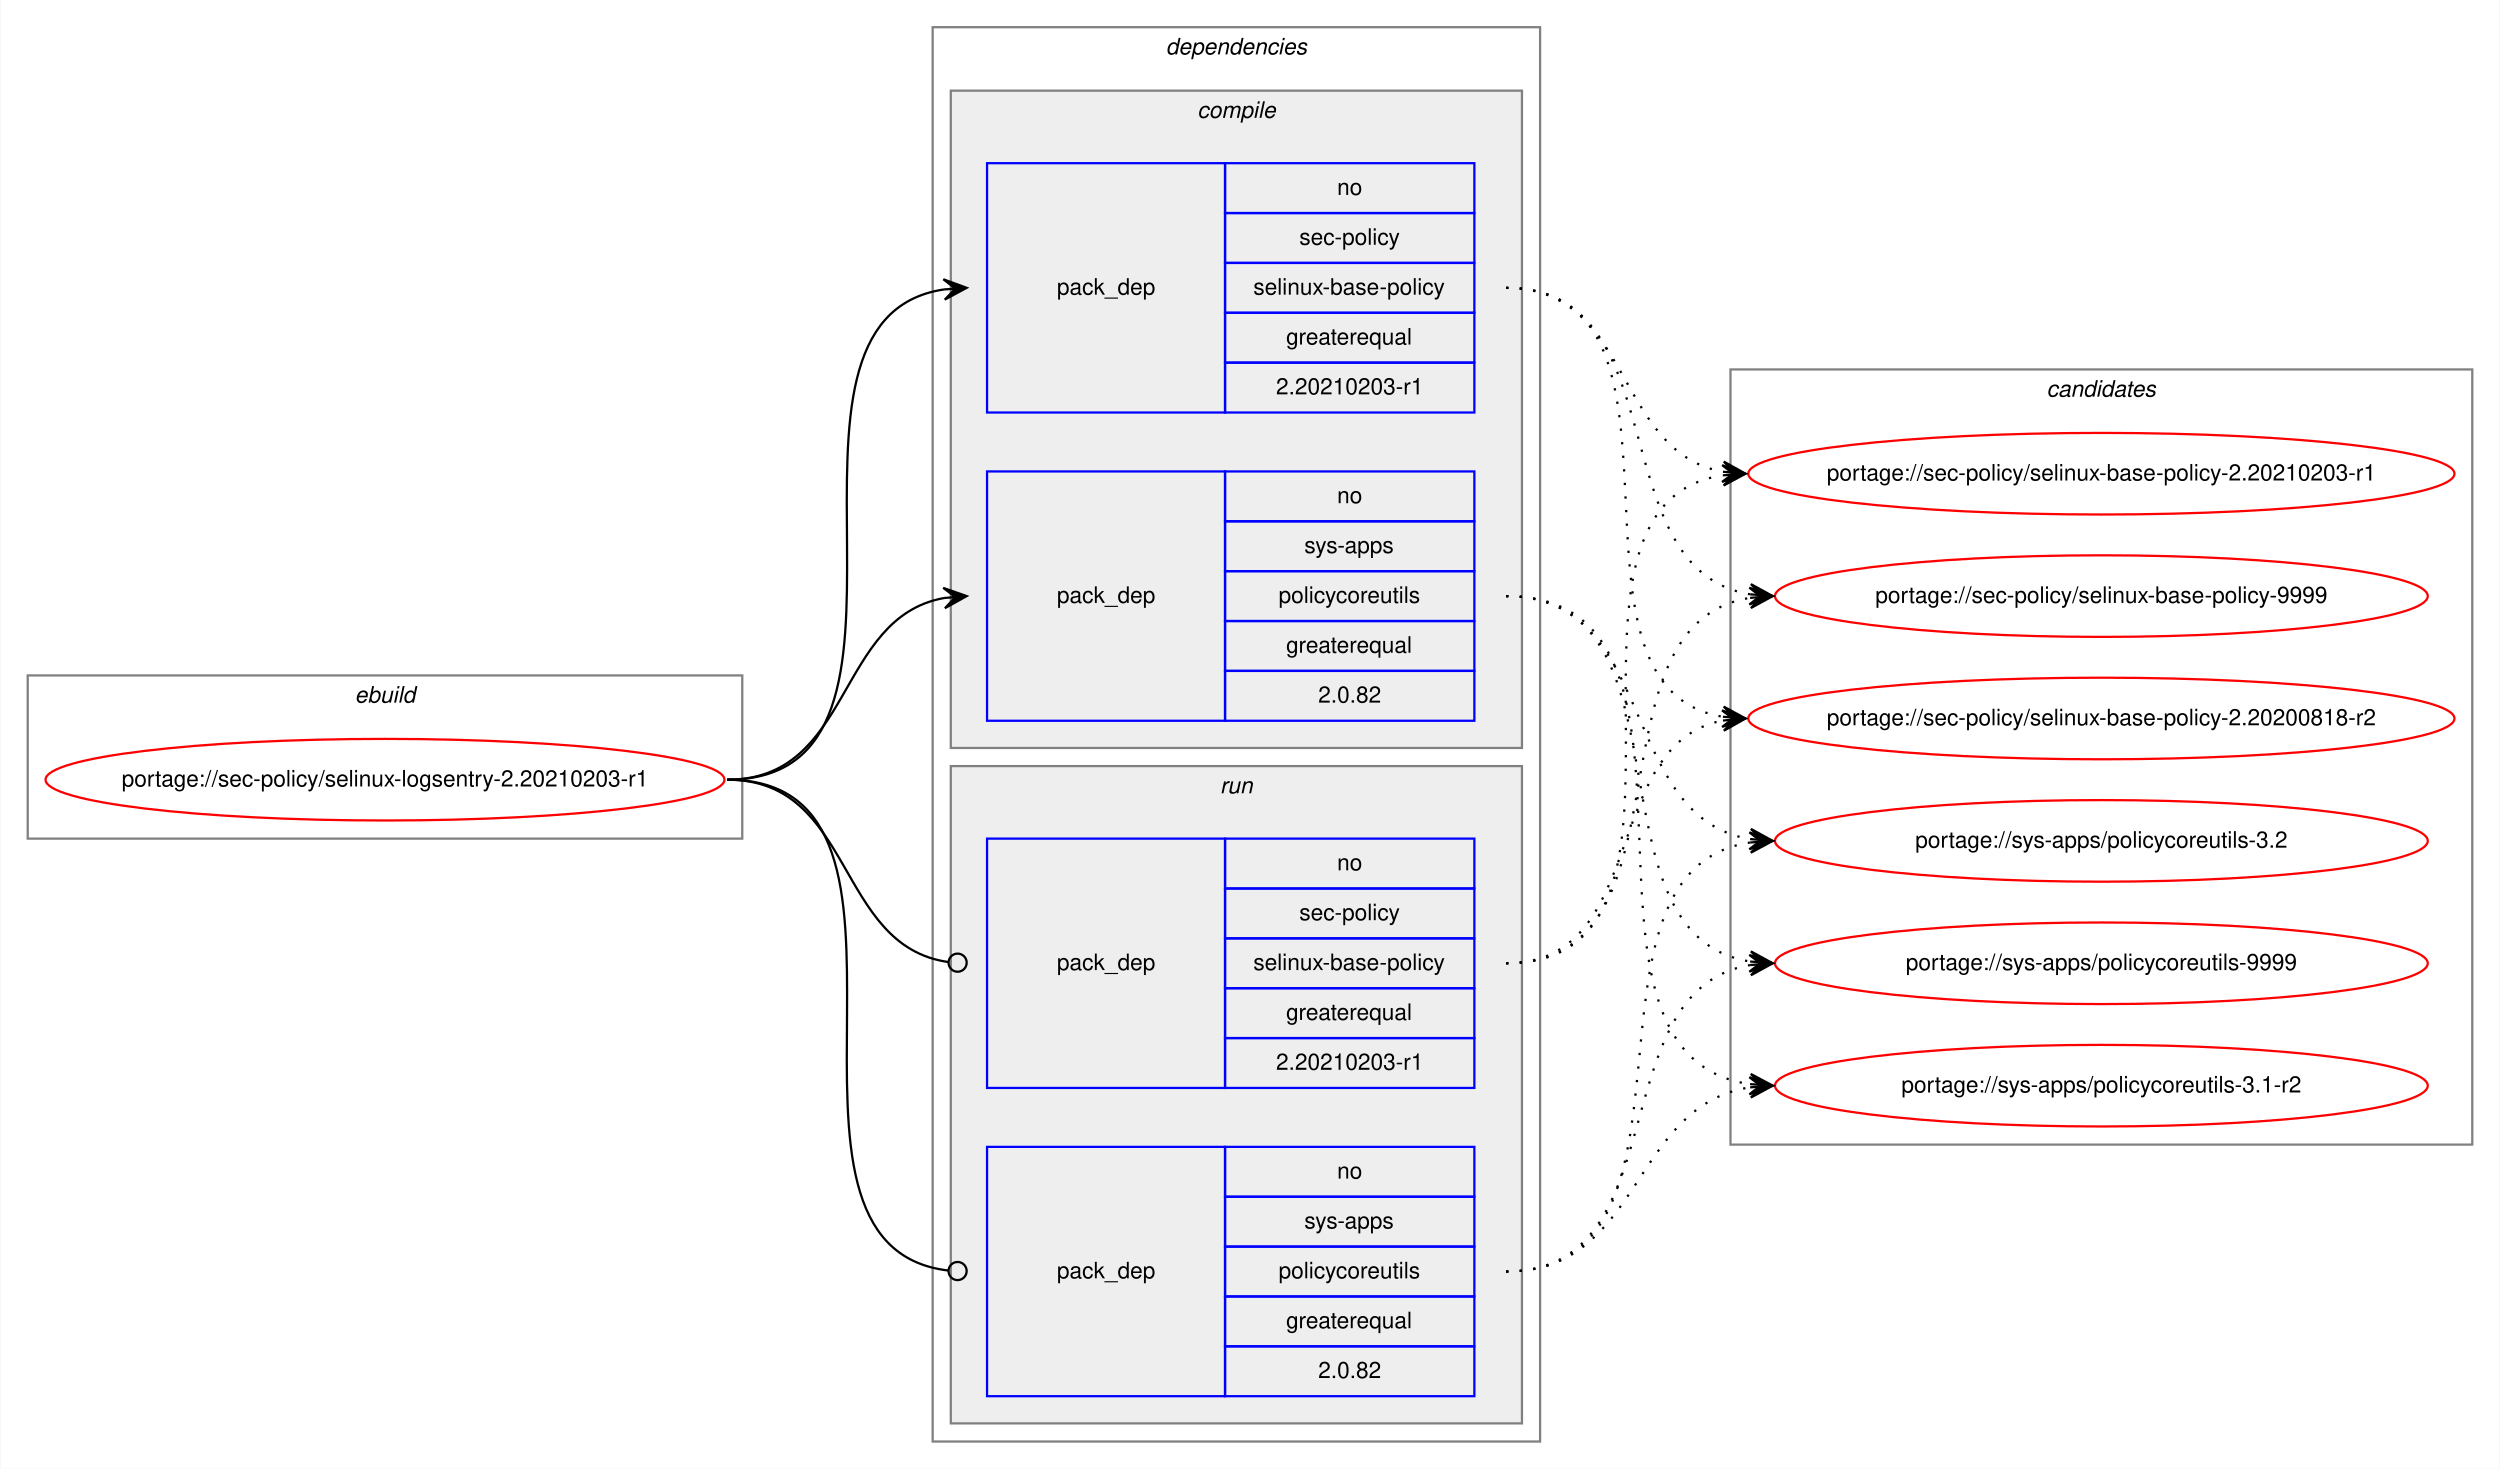
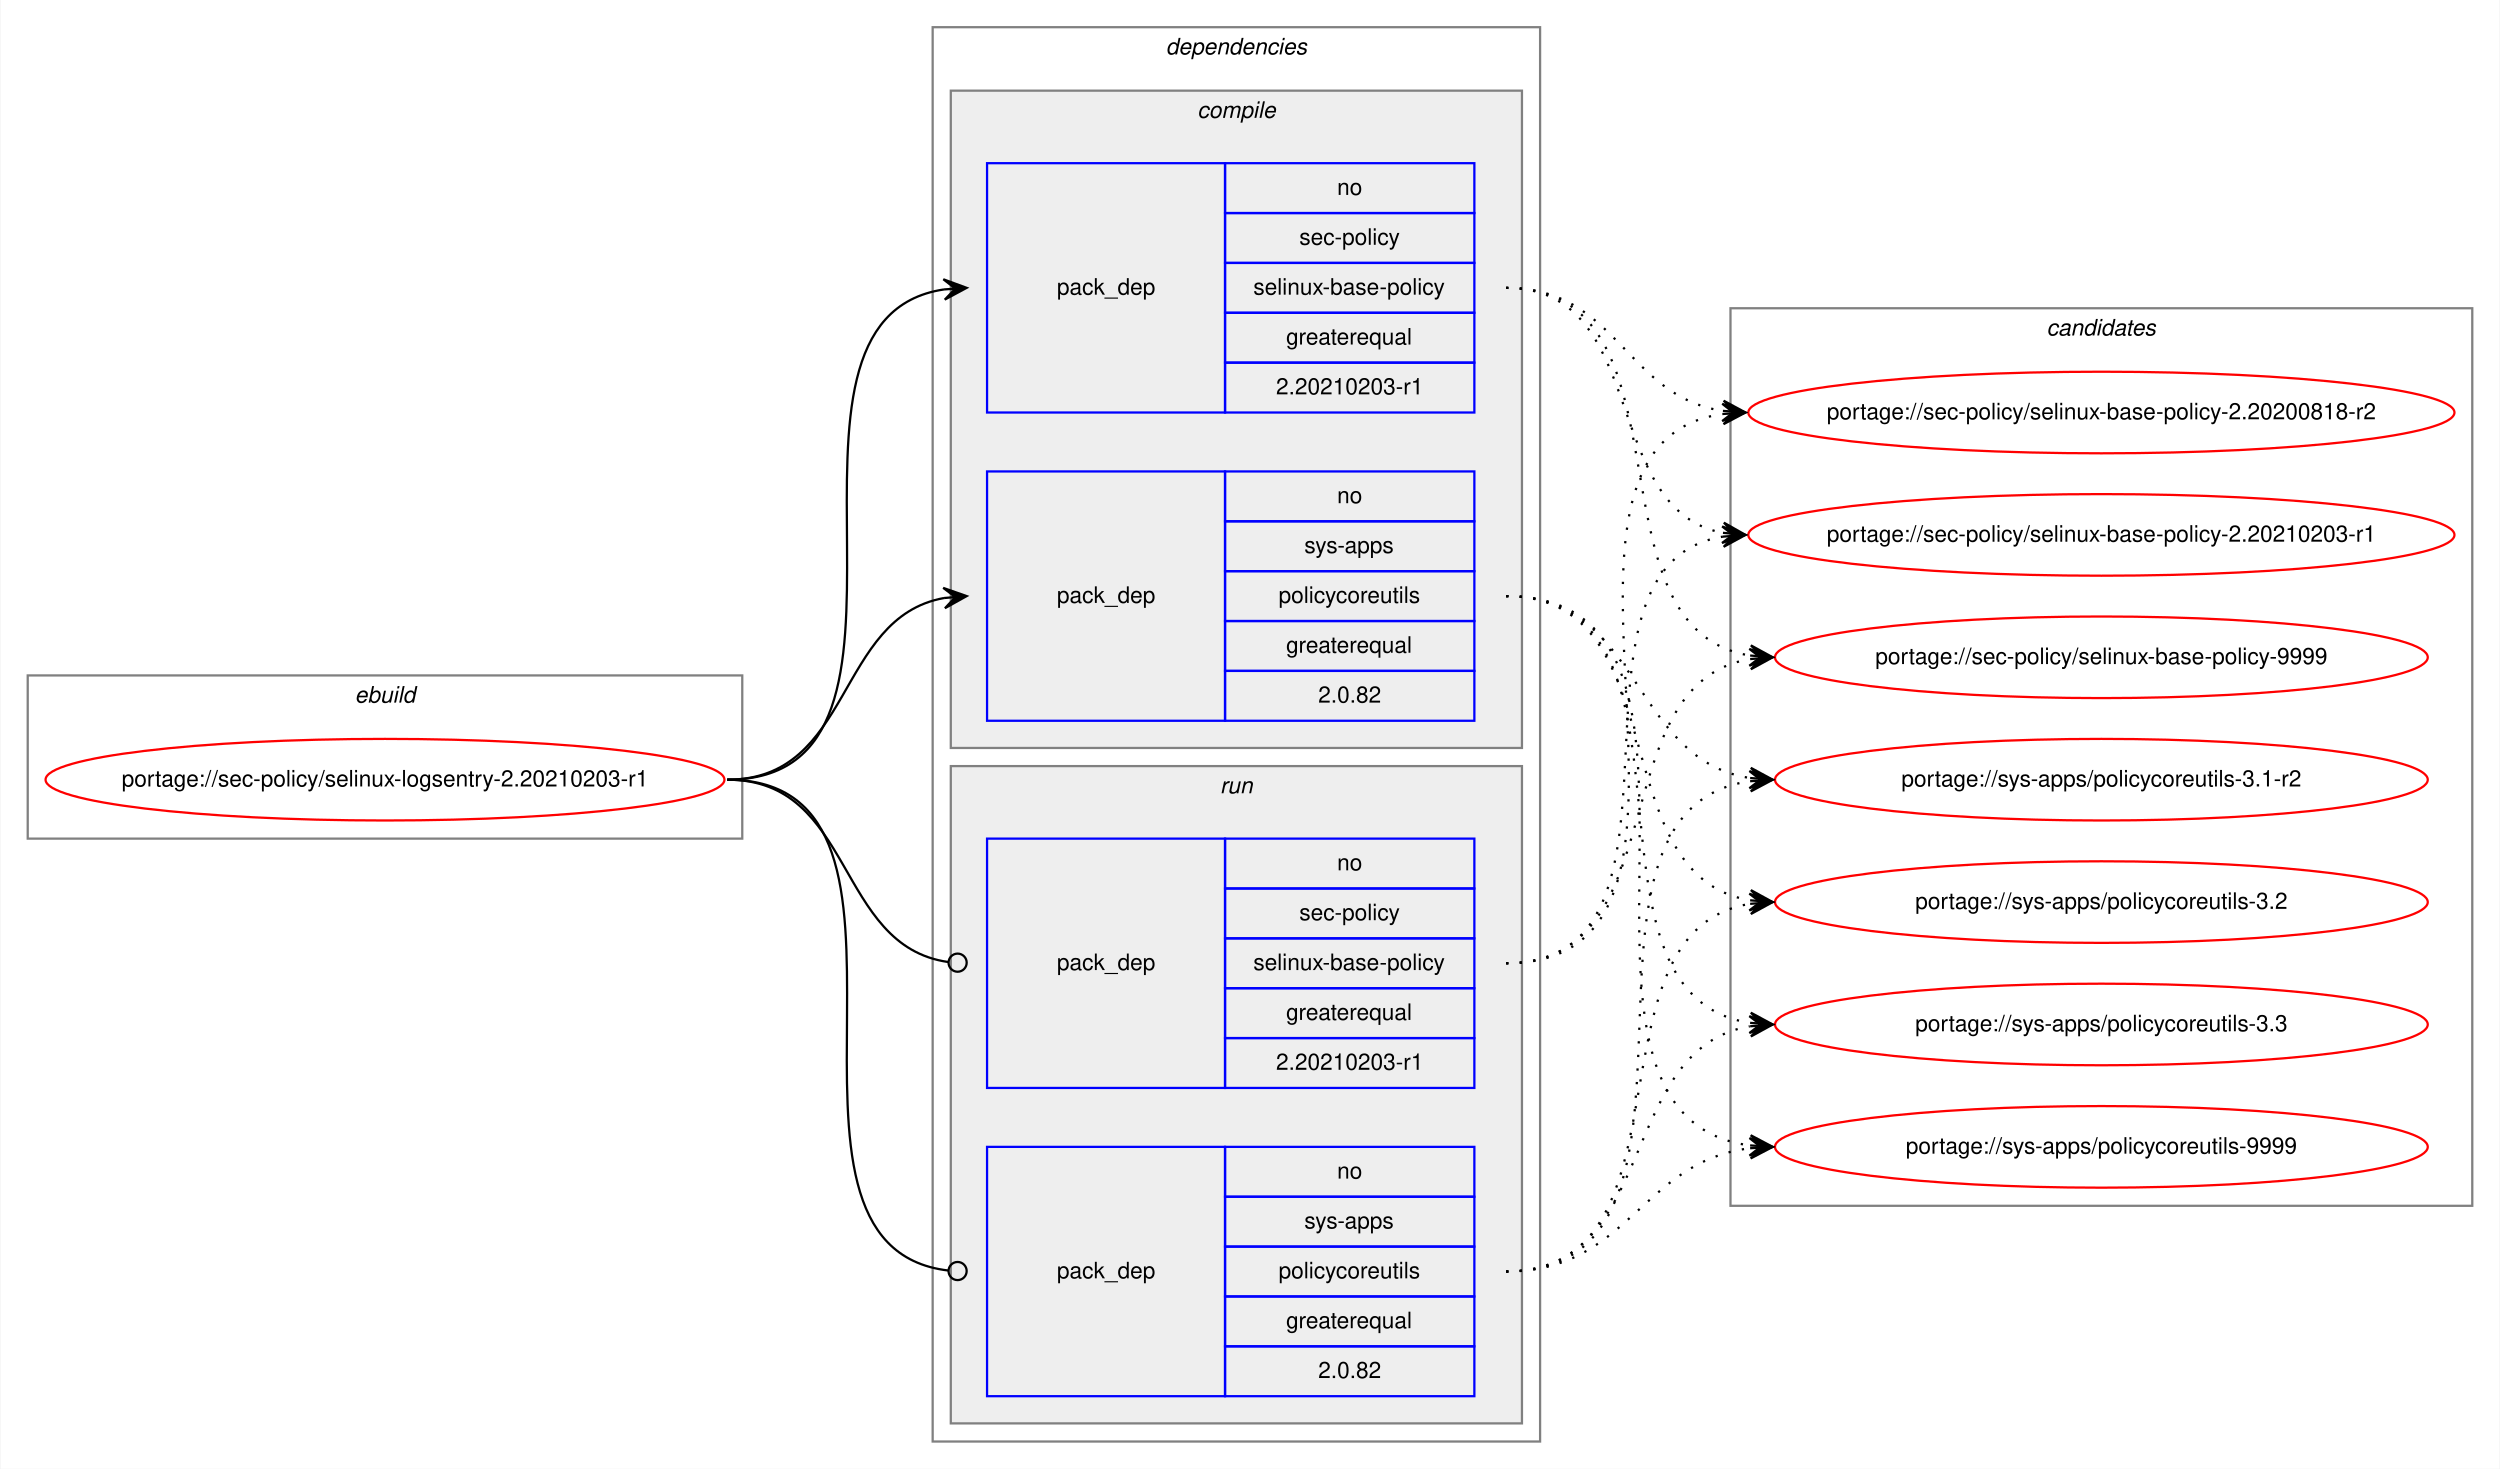
<svg xmlns="http://www.w3.org/2000/svg" xmlns:xlink="http://www.w3.org/1999/xlink" width="1103pt" height="648pt" viewBox="0.00 0.00 1102.54 648.00">
  <g id="graph0" class="graph" transform="scale(1 1) rotate(0) translate(4 644)">
    <polygon fill="white" stroke="transparent" points="-4,4 -4,-644 1098.54,-644 1098.54,4 -4,4" />
    <g id="clust1" class="cluster">
      <polygon fill="none" stroke="gray" points="8,-274 8,-346 323.26,-346 323.26,-274 8,-274" />
      <text text-anchor="start" x="152.29" y="-334" font-family="Helvetica,sans-Serif" font-style="italic" font-size="10.00">ebuild</text>
    </g>
    <g id="clust2" class="cluster">
      <polygon fill="none" stroke="gray" points="407.26,-8 407.26,-632 675.26,-632 675.26,-8 407.26,-8" />
      <text text-anchor="start" x="510.13" y="-620" font-family="Helvetica,sans-Serif" font-style="italic" font-size="10.00">dependencies</text>
    </g>
    <g id="clust3" class="cluster">
      <polygon fill="#eeeeee" stroke="gray" points="415.26,-314 415.26,-604 667.26,-604 667.26,-314 415.26,-314" />
      <text text-anchor="start" x="524.03" y="-592" font-family="Helvetica,sans-Serif" font-style="italic" font-size="10.00">compile</text>
    </g>
    <g id="clust7" class="cluster">
      <polygon fill="#eeeeee" stroke="gray" points="415.26,-16 415.26,-306 667.26,-306 667.26,-16 415.26,-16" />
      <text text-anchor="start" x="534.03" y="-294" font-family="Helvetica,sans-Serif" font-style="italic" font-size="10.00">run</text>
    </g>
    <g id="clust10" class="cluster">
-       <polygon fill="none" stroke="gray" points="759.26,-139 759.26,-481 1086.54,-481 1086.54,-139 759.26,-139" />
-       <text text-anchor="start" x="898.72" y="-469" font-family="Helvetica,sans-Serif" font-style="italic" font-size="10.00">candidates</text>
+       <polygon fill="none" stroke="gray" points="759.26,-112 759.26,-508 1086.54,-508 1086.54,-112 759.26,-112" />
+       <text text-anchor="start" x="898.72" y="-496" font-family="Helvetica,sans-Serif" font-style="italic" font-size="10.00">candidates</text>
    </g>
    <g id="node1" class="node">
      <g id="a_node1">
        <a xlink:href="../sec-policy/selinux-logsentry-2.20210203-r1.svg" xlink:title="portage://sec-policy/selinux-logsentry-2.20210203-r1">
          <ellipse fill="none" stroke="red" cx="165.63" cy="-300" rx="149.76" ry="18" />
          <text text-anchor="middle" x="165.63" y="-297" font-family="Helvetica,sans-Serif" font-size="10.00">portage://sec-policy/selinux-logsentry-2.20210203-r1</text>
        </a>
      </g>
    </g>
    <g id="node2" class="node">
      <polygon fill="none" stroke="blue" points="431.26,-462 431.26,-572 536.26,-572 536.26,-462 431.26,-462" />
      <text text-anchor="start" x="462.08" y="-514" font-family="Helvetica,sans-Serif" font-size="10.00">pack_dep</text>
      <polygon fill="none" stroke="blue" points="536.26,-550 536.26,-572 646.26,-572 646.26,-550 536.26,-550" />
      <text text-anchor="start" x="585.7" y="-558" font-family="Helvetica,sans-Serif" font-size="10.00">no</text>
      <polygon fill="none" stroke="blue" points="536.26,-528 536.26,-550 646.26,-550 646.26,-528 536.26,-528" />
      <text text-anchor="start" x="569.03" y="-536" font-family="Helvetica,sans-Serif" font-size="10.00">sec-policy</text>
      <polygon fill="none" stroke="blue" points="536.26,-506 536.26,-528 646.26,-528 646.26,-506 536.26,-506" />
      <text text-anchor="start" x="548.75" y="-514" font-family="Helvetica,sans-Serif" font-size="10.00">selinux-base-policy</text>
      <polygon fill="none" stroke="blue" points="536.26,-484 536.26,-506 646.26,-506 646.26,-484 536.26,-484" />
      <text text-anchor="start" x="563.19" y="-492" font-family="Helvetica,sans-Serif" font-size="10.00">greaterequal</text>
      <polygon fill="none" stroke="blue" points="536.26,-462 536.26,-484 646.26,-484 646.26,-462 536.26,-462" />
      <text text-anchor="start" x="558.74" y="-470" font-family="Helvetica,sans-Serif" font-size="10.00">2.20210203-r1</text>
    </g>
    <g id="edge1" class="edge">
      <path fill="none" stroke="black" d="M316.63,-300C420.33,-300 321.99,-502.83 412.27,-516.3" />
      <polygon fill="black" stroke="black" points="422.26,-517 411.97,-520.79 417.27,-516.65 412.28,-516.3 412.28,-516.3 412.28,-516.3 417.27,-516.65 412.6,-511.81 422.26,-517 422.26,-517" />
    </g>
    <g id="node3" class="node">
      <polygon fill="none" stroke="blue" points="431.26,-326 431.26,-436 536.26,-436 536.26,-326 431.26,-326" />
      <text text-anchor="start" x="462.08" y="-378" font-family="Helvetica,sans-Serif" font-size="10.00">pack_dep</text>
      <polygon fill="none" stroke="blue" points="536.26,-414 536.26,-436 646.26,-436 646.26,-414 536.26,-414" />
      <text text-anchor="start" x="585.7" y="-422" font-family="Helvetica,sans-Serif" font-size="10.00">no</text>
      <polygon fill="none" stroke="blue" points="536.26,-392 536.26,-414 646.26,-414 646.26,-392 536.26,-392" />
      <text text-anchor="start" x="571.25" y="-400" font-family="Helvetica,sans-Serif" font-size="10.00">sys-apps</text>
      <polygon fill="none" stroke="blue" points="536.26,-370 536.26,-392 646.26,-392 646.26,-370 536.26,-370" />
      <text text-anchor="start" x="559.87" y="-378" font-family="Helvetica,sans-Serif" font-size="10.00">policycoreutils</text>
      <polygon fill="none" stroke="blue" points="536.26,-348 536.26,-370 646.26,-370 646.26,-348 536.26,-348" />
      <text text-anchor="start" x="563.19" y="-356" font-family="Helvetica,sans-Serif" font-size="10.00">greaterequal</text>
      <polygon fill="none" stroke="blue" points="536.26,-326 536.26,-348 646.26,-348 646.26,-326 536.26,-326" />
      <text text-anchor="start" x="577.36" y="-334" font-family="Helvetica,sans-Serif" font-size="10.00">2.0.82</text>
    </g>
    <g id="edge2" class="edge">
      <path fill="none" stroke="black" d="M316.63,-300C372.21,-300 364.37,-371.49 412.27,-380.15" />
      <polygon fill="black" stroke="black" points="422.26,-381 411.91,-384.63 417.28,-380.57 412.29,-380.15 412.29,-380.15 412.29,-380.15 417.28,-380.57 412.68,-375.66 422.26,-381 422.26,-381" />
    </g>
    <g id="node4" class="node">
      <polygon fill="none" stroke="blue" points="431.26,-164 431.26,-274 536.26,-274 536.26,-164 431.26,-164" />
      <text text-anchor="start" x="462.08" y="-216" font-family="Helvetica,sans-Serif" font-size="10.00">pack_dep</text>
      <polygon fill="none" stroke="blue" points="536.26,-252 536.26,-274 646.26,-274 646.26,-252 536.26,-252" />
      <text text-anchor="start" x="585.7" y="-260" font-family="Helvetica,sans-Serif" font-size="10.00">no</text>
      <polygon fill="none" stroke="blue" points="536.26,-230 536.26,-252 646.26,-252 646.26,-230 536.26,-230" />
      <text text-anchor="start" x="569.03" y="-238" font-family="Helvetica,sans-Serif" font-size="10.00">sec-policy</text>
      <polygon fill="none" stroke="blue" points="536.26,-208 536.26,-230 646.26,-230 646.26,-208 536.26,-208" />
      <text text-anchor="start" x="548.75" y="-216" font-family="Helvetica,sans-Serif" font-size="10.00">selinux-base-policy</text>
      <polygon fill="none" stroke="blue" points="536.26,-186 536.26,-208 646.26,-208 646.26,-186 536.26,-186" />
      <text text-anchor="start" x="563.19" y="-194" font-family="Helvetica,sans-Serif" font-size="10.00">greaterequal</text>
      <polygon fill="none" stroke="blue" points="536.26,-164 536.26,-186 646.26,-186 646.26,-164 536.26,-164" />
      <text text-anchor="start" x="558.74" y="-172" font-family="Helvetica,sans-Serif" font-size="10.00">2.20210203-r1</text>
    </g>
    <g id="edge3" class="edge">
      <path fill="none" stroke="black" d="M316.63,-300C372.9,-300 364.16,-226.72 414.09,-219.56" />
      <ellipse fill="none" stroke="black" cx="418.27" cy="-219.27" rx="4" ry="4" />
    </g>
    <g id="node5" class="node">
      <polygon fill="none" stroke="blue" points="431.26,-28 431.26,-138 536.26,-138 536.26,-28 431.26,-28" />
      <text text-anchor="start" x="462.08" y="-80" font-family="Helvetica,sans-Serif" font-size="10.00">pack_dep</text>
      <polygon fill="none" stroke="blue" points="536.26,-116 536.26,-138 646.26,-138 646.26,-116 536.26,-116" />
      <text text-anchor="start" x="585.7" y="-124" font-family="Helvetica,sans-Serif" font-size="10.00">no</text>
      <polygon fill="none" stroke="blue" points="536.26,-94 536.26,-116 646.26,-116 646.26,-94 536.26,-94" />
      <text text-anchor="start" x="571.25" y="-102" font-family="Helvetica,sans-Serif" font-size="10.00">sys-apps</text>
      <polygon fill="none" stroke="blue" points="536.26,-72 536.26,-94 646.26,-94 646.26,-72 536.26,-72" />
      <text text-anchor="start" x="559.87" y="-80" font-family="Helvetica,sans-Serif" font-size="10.00">policycoreutils</text>
      <polygon fill="none" stroke="blue" points="536.26,-50 536.26,-72 646.26,-72 646.26,-50 536.26,-50" />
      <text text-anchor="start" x="563.19" y="-58" font-family="Helvetica,sans-Serif" font-size="10.00">greaterequal</text>
      <polygon fill="none" stroke="blue" points="536.26,-28 536.26,-50 646.26,-50 646.26,-28 536.26,-28" />
      <text text-anchor="start" x="577.36" y="-36" font-family="Helvetica,sans-Serif" font-size="10.00">2.0.82</text>
    </g>
    <g id="edge4" class="edge">
      <path fill="none" stroke="black" d="M316.63,-300C421.06,-300 320.59,-94.29 414.22,-83.44" />
      <ellipse fill="none" stroke="black" cx="418.26" cy="-83.22" rx="4" ry="4" />
    </g>
    <g id="node6" class="node">
      <g id="a_node6">
        <a xlink:href="../sec-policy/selinux-base-policy-2.20200818-r2.svg" xlink:title="portage://sec-policy/selinux-base-policy-2.20200818-r2">
-           <ellipse fill="none" stroke="red" cx="922.9" cy="-327" rx="155.78" ry="18" />
-           <text text-anchor="middle" x="922.9" y="-324" font-family="Helvetica,sans-Serif" font-size="10.00">portage://sec-policy/selinux-base-policy-2.20200818-r2</text>
+           <ellipse fill="none" stroke="red" cx="922.9" cy="-462" rx="155.78" ry="18" />
+           <text text-anchor="middle" x="922.9" y="-459" font-family="Helvetica,sans-Serif" font-size="10.00">portage://sec-policy/selinux-base-policy-2.20200818-r2</text>
        </a>
      </g>
    </g>
    <g id="edge5" class="edge">
-       <path fill="none" stroke="black" stroke-dasharray="1,5" d="M660.26,-517C753.29,-517 675.53,-340.84 755.88,-327.77" />
-       <polygon fill="black" stroke="black" points="765.9,-327 756.27,-332.25 760.91,-327.38 755.93,-327.76 755.93,-327.76 755.93,-327.76 760.91,-327.38 755.58,-323.28 765.9,-327 765.9,-327" />
+       <path fill="none" stroke="black" stroke-dasharray="1,5" d="M660.26,-517C709.57,-517 712.75,-469.26 755.75,-462.74" />
+       <polygon fill="black" stroke="black" points="765.9,-462 756.25,-467.21 760.91,-462.36 755.92,-462.72 755.92,-462.72 755.92,-462.72 760.91,-462.36 755.6,-458.24 765.9,-462 765.9,-462" />
    </g>
    <g id="node7" class="node">
      <g id="a_node7">
        <a xlink:href="../sec-policy/selinux-base-policy-2.20210203-r1.svg" xlink:title="portage://sec-policy/selinux-base-policy-2.20210203-r1">
-           <ellipse fill="none" stroke="red" cx="922.9" cy="-435" rx="155.78" ry="18" />
-           <text text-anchor="middle" x="922.9" y="-432" font-family="Helvetica,sans-Serif" font-size="10.00">portage://sec-policy/selinux-base-policy-2.20210203-r1</text>
+           <ellipse fill="none" stroke="red" cx="922.9" cy="-408" rx="155.78" ry="18" />
+           <text text-anchor="middle" x="922.9" y="-405" font-family="Helvetica,sans-Serif" font-size="10.00">portage://sec-policy/selinux-base-policy-2.20210203-r1</text>
        </a>
      </g>
    </g>
    <g id="edge6" class="edge">
-       <path fill="none" stroke="black" stroke-dasharray="1,5" d="M660.26,-517C716.09,-517 707.8,-444.63 755.87,-435.87" />
-       <polygon fill="black" stroke="black" points="765.9,-435 756.32,-440.34 760.92,-435.43 755.94,-435.86 755.94,-435.86 755.94,-435.86 760.92,-435.43 755.55,-431.38 765.9,-435 765.9,-435" />
+       <path fill="none" stroke="black" stroke-dasharray="1,5" d="M660.26,-517C724.03,-517 701.35,-419.6 755.67,-408.94" />
+       <polygon fill="black" stroke="black" points="765.9,-408 756.35,-413.4 760.92,-408.46 755.94,-408.92 755.94,-408.92 755.94,-408.92 760.92,-408.46 755.53,-404.44 765.9,-408 765.9,-408" />
    </g>
    <g id="node8" class="node">
      <g id="a_node8">
        <a xlink:href="../sec-policy/selinux-base-policy-9999.svg" xlink:title="portage://sec-policy/selinux-base-policy-9999">
-           <ellipse fill="none" stroke="red" cx="922.9" cy="-381" rx="144" ry="18" />
-           <text text-anchor="middle" x="922.9" y="-378" font-family="Helvetica,sans-Serif" font-size="10.00">portage://sec-policy/selinux-base-policy-9999</text>
+           <ellipse fill="none" stroke="red" cx="922.9" cy="-354" rx="144" ry="18" />
+           <text text-anchor="middle" x="922.9" y="-351" font-family="Helvetica,sans-Serif" font-size="10.00">portage://sec-policy/selinux-base-policy-9999</text>
        </a>
      </g>
    </g>
    <g id="edge7" class="edge">
-       <path fill="none" stroke="black" stroke-dasharray="1,5" d="M660.26,-517C736.59,-517 701.52,-392.94 767.84,-381.8" />
-       <polygon fill="black" stroke="black" points="777.9,-381 768.29,-386.28 772.91,-381.4 767.93,-381.79 767.93,-381.79 767.93,-381.79 772.91,-381.4 767.57,-377.31 777.9,-381 777.9,-381" />
+       <path fill="none" stroke="black" stroke-dasharray="1,5" d="M660.26,-517C745.93,-517 693.31,-367.1 767.64,-354.8" />
+       <polygon fill="black" stroke="black" points="777.9,-354 768.28,-359.26 772.91,-354.39 767.93,-354.78 767.93,-354.78 767.93,-354.78 772.91,-354.39 767.58,-350.29 777.9,-354 777.9,-354" />
    </g>
    <g id="node9" class="node">
      <g id="a_node9">
        <a xlink:href="../sys-apps/policycoreutils-3.1-r2.svg" xlink:title="portage://sys-apps/policycoreutils-3.1-r2">
-           <ellipse fill="none" stroke="red" cx="922.9" cy="-165" rx="144" ry="18" />
-           <text text-anchor="middle" x="922.9" y="-162" font-family="Helvetica,sans-Serif" font-size="10.00">portage://sys-apps/policycoreutils-3.1-r2</text>
+           <ellipse fill="none" stroke="red" cx="922.9" cy="-300" rx="144" ry="18" />
+           <text text-anchor="middle" x="922.9" y="-297" font-family="Helvetica,sans-Serif" font-size="10.00">portage://sys-apps/policycoreutils-3.1-r2</text>
        </a>
      </g>
    </g>
    <g id="edge8" class="edge">
-       <path fill="none" stroke="black" stroke-dasharray="1,5" d="M660.26,-381C765.94,-381 675.06,-179.11 767.69,-165.7" />
-       <polygon fill="black" stroke="black" points="777.9,-165 768.23,-170.17 772.91,-165.34 767.92,-165.68 767.92,-165.68 767.92,-165.68 772.91,-165.34 767.61,-161.19 777.9,-165 777.9,-165" />
+       <path fill="none" stroke="black" stroke-dasharray="1,5" d="M660.26,-381C720.14,-381 715.24,-308.92 767.79,-300.75" />
+       <polygon fill="black" stroke="black" points="777.9,-300 768.26,-305.23 772.91,-300.37 767.93,-300.74 767.93,-300.74 767.93,-300.74 772.91,-300.37 767.59,-296.25 777.9,-300 777.9,-300" />
    </g>
    <g id="node10" class="node">
      <g id="a_node10">
        <a xlink:href="../sys-apps/policycoreutils-3.2.svg" xlink:title="portage://sys-apps/policycoreutils-3.2">
-           <ellipse fill="none" stroke="red" cx="922.9" cy="-273" rx="144" ry="18" />
-           <text text-anchor="middle" x="922.9" y="-270" font-family="Helvetica,sans-Serif" font-size="10.00">portage://sys-apps/policycoreutils-3.2</text>
+           <ellipse fill="none" stroke="red" cx="922.9" cy="-246" rx="144" ry="18" />
+           <text text-anchor="middle" x="922.9" y="-243" font-family="Helvetica,sans-Serif" font-size="10.00">portage://sys-apps/policycoreutils-3.2</text>
        </a>
      </g>
    </g>
    <g id="edge9" class="edge">
-       <path fill="none" stroke="black" stroke-dasharray="1,5" d="M660.26,-381C727.63,-381 709.14,-283.69 767.8,-273.81" />
-       <polygon fill="black" stroke="black" points="777.9,-273 768.29,-278.28 772.91,-273.4 767.93,-273.8 767.93,-273.8 767.93,-273.8 772.91,-273.4 767.57,-269.31 777.9,-273 777.9,-273" />
+       <path fill="none" stroke="black" stroke-dasharray="1,5" d="M660.26,-381C736.27,-381 701.8,-257.86 767.88,-246.79" />
+       <polygon fill="black" stroke="black" points="777.9,-246 768.28,-251.28 772.91,-246.39 767.93,-246.79 767.93,-246.79 767.93,-246.79 772.91,-246.39 767.57,-242.3 777.9,-246 777.9,-246" />
    </g>
    <g id="node11" class="node">
      <g id="a_node11">
+         <a xlink:href="../sys-apps/policycoreutils-3.3.svg" xlink:title="portage://sys-apps/policycoreutils-3.3">
+           <ellipse fill="none" stroke="red" cx="922.9" cy="-192" rx="144" ry="18" />
+           <text text-anchor="middle" x="922.9" y="-189" font-family="Helvetica,sans-Serif" font-size="10.00">portage://sys-apps/policycoreutils-3.3</text>
+         </a>
+       </g>
+     </g>
+     <g id="edge10" class="edge">
+       <path fill="none" stroke="black" stroke-dasharray="1,5" d="M660.26,-381C755.62,-381 684.52,-205.41 767.86,-192.72" />
+       <polygon fill="black" stroke="black" points="777.9,-192 768.25,-197.21 772.91,-192.36 767.92,-192.72 767.92,-192.72 767.92,-192.72 772.91,-192.36 767.6,-188.23 777.9,-192 777.9,-192" />
+     </g>
+     <g id="node12" class="node">
+       <g id="a_node12">
        <a xlink:href="../sys-apps/policycoreutils-9999.svg" xlink:title="portage://sys-apps/policycoreutils-9999">
-           <ellipse fill="none" stroke="red" cx="922.9" cy="-219" rx="144" ry="18" />
-           <text text-anchor="middle" x="922.9" y="-216" font-family="Helvetica,sans-Serif" font-size="10.00">portage://sys-apps/policycoreutils-9999</text>
-         </a>
-       </g>
-     </g>
-     <g id="edge10" class="edge">
-       <path fill="none" stroke="black" stroke-dasharray="1,5" d="M660.26,-381C745.59,-381 693.61,-232.02 767.68,-219.8" />
-       <polygon fill="black" stroke="black" points="777.9,-219 768.28,-224.26 772.91,-219.39 767.93,-219.78 767.93,-219.78 767.93,-219.78 772.91,-219.39 767.58,-215.29 777.9,-219 777.9,-219" />
+           <ellipse fill="none" stroke="red" cx="922.9" cy="-138" rx="144" ry="18" />
+           <text text-anchor="middle" x="922.9" y="-135" font-family="Helvetica,sans-Serif" font-size="10.00">portage://sys-apps/policycoreutils-9999</text>
+         </a>
+       </g>
    </g>
    <g id="edge11" class="edge">
-       <path fill="none" stroke="black" stroke-dasharray="1,5" d="M660.26,-219C723.73,-219 701.6,-315.51 755.71,-326.07" />
-       <polygon fill="black" stroke="black" points="765.9,-327 755.53,-330.57 760.92,-326.54 755.94,-326.09 755.94,-326.09 755.94,-326.09 760.92,-326.54 756.35,-321.61 765.9,-327 765.9,-327" />
+       <path fill="none" stroke="black" stroke-dasharray="1,5" d="M660.26,-381C776.61,-381 665.09,-152.49 767.65,-138.65" />
+       <polygon fill="black" stroke="black" points="777.9,-138 768.21,-143.13 772.91,-138.32 767.92,-138.64 767.92,-138.64 767.92,-138.64 772.91,-138.32 767.63,-134.15 777.9,-138 777.9,-138" />
    </g>
    <g id="edge12" class="edge">
-       <path fill="none" stroke="black" stroke-dasharray="1,5" d="M660.26,-219C763.47,-219 666.17,-420.49 755.68,-434.26" />
-       <polygon fill="black" stroke="black" points="765.9,-435 755.6,-438.77 760.91,-434.64 755.92,-434.28 755.92,-434.28 755.92,-434.28 760.91,-434.64 756.25,-429.79 765.9,-435 765.9,-435" />
+       <path fill="none" stroke="black" stroke-dasharray="1,5" d="M660.26,-219C774.46,-219 655.77,-447.51 755.87,-461.35" />
+       <polygon fill="black" stroke="black" points="765.9,-462 755.63,-465.84 760.91,-461.67 755.92,-461.35 755.92,-461.35 755.92,-461.35 760.91,-461.67 756.21,-456.86 765.9,-462 765.9,-462" />
    </g>
    <g id="edge13" class="edge">
-       <path fill="none" stroke="black" stroke-dasharray="1,5" d="M660.26,-219C745.59,-219 693.61,-367.98 767.68,-380.2" />
-       <polygon fill="black" stroke="black" points="777.9,-381 767.58,-384.71 772.91,-380.61 767.93,-380.22 767.93,-380.22 767.93,-380.22 772.91,-380.61 768.28,-375.74 777.9,-381 777.9,-381" />
+       <path fill="none" stroke="black" stroke-dasharray="1,5" d="M660.26,-219C752.92,-219 675.86,-394.23 755.92,-407.24" />
+       <polygon fill="black" stroke="black" points="765.9,-408 755.58,-411.73 760.91,-407.62 755.93,-407.24 755.93,-407.24 755.93,-407.24 760.91,-407.62 756.27,-402.75 765.9,-408 765.9,-408" />
    </g>
    <g id="edge14" class="edge">
-       <path fill="none" stroke="black" stroke-dasharray="1,5" d="M660.26,-83C720.38,-83 715.04,-155.97 767.75,-164.24" />
-       <polygon fill="black" stroke="black" points="777.9,-165 767.59,-168.74 772.91,-164.63 767.93,-164.25 767.93,-164.25 767.93,-164.25 772.91,-164.63 768.26,-159.77 777.9,-165 777.9,-165" />
+       <path fill="none" stroke="black" stroke-dasharray="1,5" d="M660.26,-219C736.27,-219 701.8,-342.14 767.88,-353.21" />
+       <polygon fill="black" stroke="black" points="777.9,-354 767.57,-357.7 772.91,-353.61 767.93,-353.21 767.93,-353.21 767.93,-353.21 772.91,-353.61 768.28,-348.72 777.9,-354 777.9,-354" />
    </g>
    <g id="edge15" class="edge">
-       <path fill="none" stroke="black" stroke-dasharray="1,5" d="M660.26,-83C755.99,-83 684.2,-259.52 767.82,-272.27" />
-       <polygon fill="black" stroke="black" points="777.9,-273 767.6,-276.77 772.91,-272.64 767.92,-272.28 767.92,-272.28 767.92,-272.28 772.91,-272.64 768.25,-267.79 777.9,-273 777.9,-273" />
+       <path fill="none" stroke="black" stroke-dasharray="1,5" d="M660.26,-83C766.32,-83 674.72,-285.83 767.65,-299.3" />
+       <polygon fill="black" stroke="black" points="777.9,-300 767.61,-303.81 772.91,-299.66 767.92,-299.32 767.92,-299.32 767.92,-299.32 772.91,-299.66 768.23,-294.83 777.9,-300 777.9,-300" />
    </g>
    <g id="edge16" class="edge">
-       <path fill="none" stroke="black" stroke-dasharray="1,5" d="M660.26,-83C736.59,-83 701.52,-207.06 767.84,-218.2" />
-       <polygon fill="black" stroke="black" points="777.9,-219 767.57,-222.69 772.91,-218.6 767.93,-218.21 767.93,-218.21 767.93,-218.21 772.91,-218.6 768.29,-213.72 777.9,-219 777.9,-219" />
+       <path fill="none" stroke="black" stroke-dasharray="1,5" d="M660.26,-83C745.93,-83 693.31,-232.9 767.64,-245.2" />
+       <polygon fill="black" stroke="black" points="777.9,-246 767.58,-249.71 772.91,-245.61 767.93,-245.22 767.93,-245.22 767.93,-245.22 772.91,-245.61 768.28,-240.74 777.9,-246 777.9,-246" />
+     </g>
+     <g id="edge17" class="edge">
+       <path fill="none" stroke="black" stroke-dasharray="1,5" d="M660.26,-83C727.92,-83 708.9,-181.21 767.76,-191.19" />
+       <polygon fill="black" stroke="black" points="777.9,-192 767.57,-195.68 772.91,-191.6 767.93,-191.2 767.93,-191.2 767.93,-191.2 772.91,-191.6 768.29,-186.71 777.9,-192 777.9,-192" />
+     </g>
+     <g id="edge18" class="edge">
+       <path fill="none" stroke="black" stroke-dasharray="1,5" d="M660.26,-83C714.37,-83 719.69,-131.34 767.7,-137.38" />
+       <polygon fill="black" stroke="black" points="777.9,-138 767.64,-141.89 772.91,-137.7 767.92,-137.4 767.92,-137.4 767.92,-137.4 772.91,-137.7 768.19,-132.9 777.9,-138 777.9,-138" />
    </g>
  </g>
</svg>
